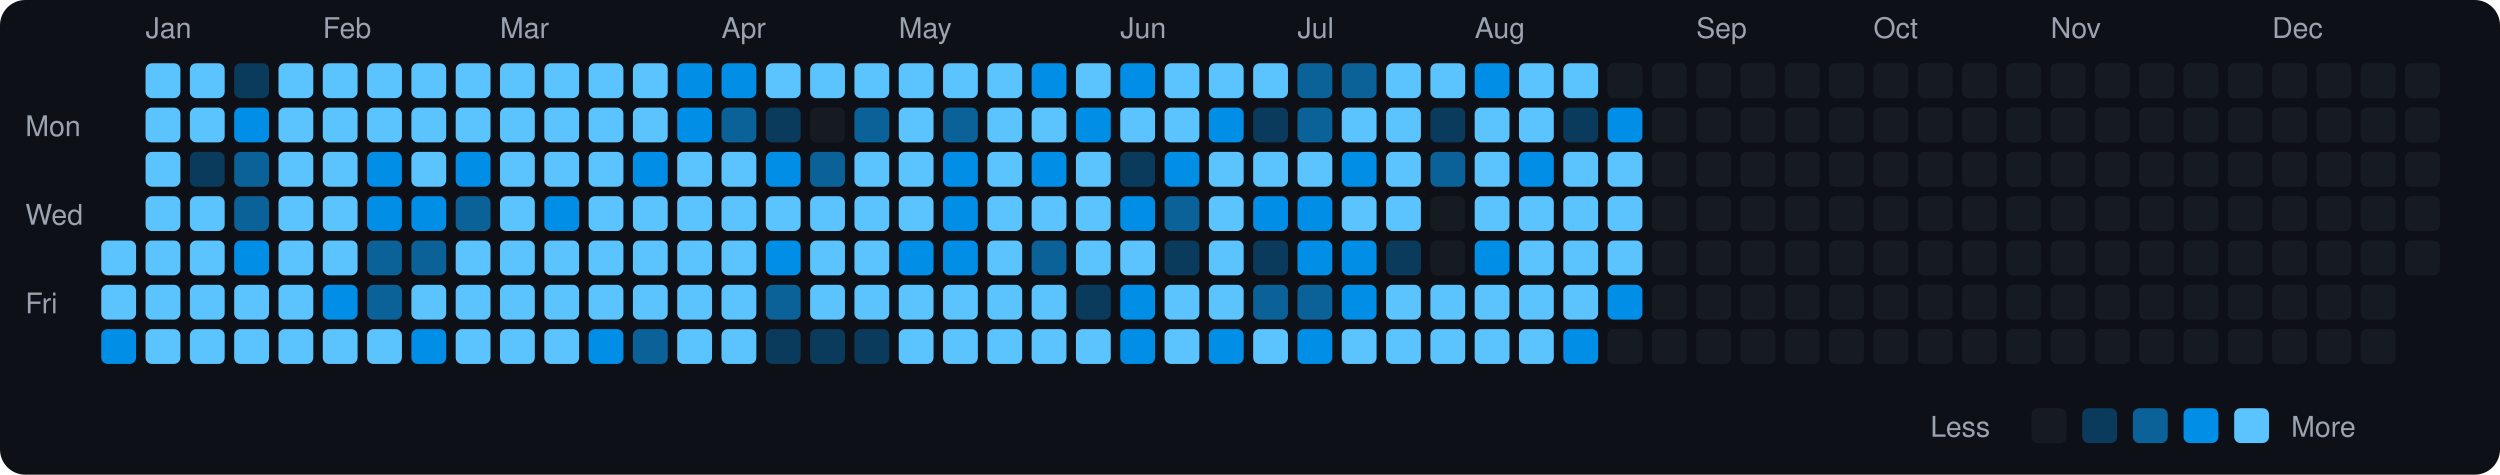
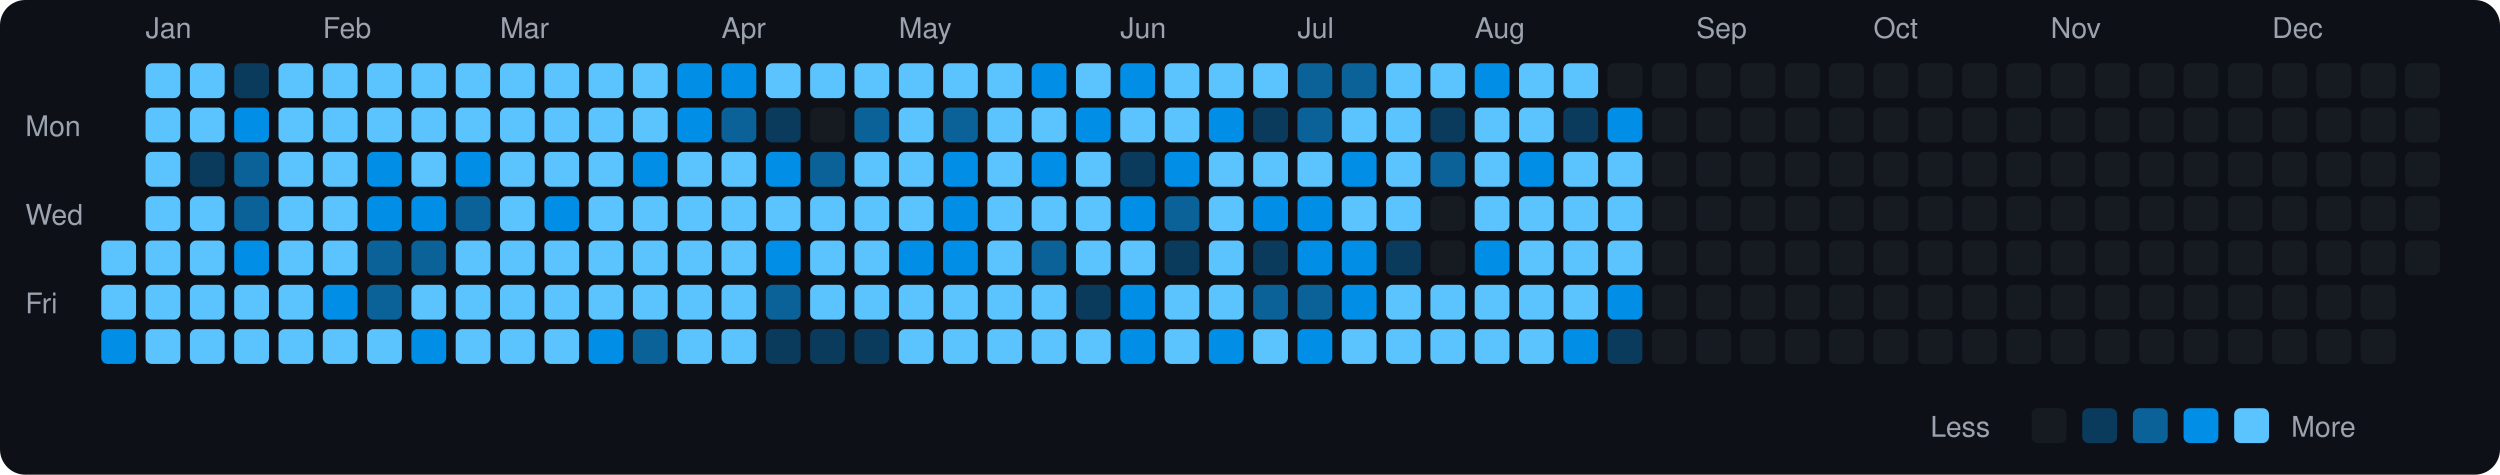
<svg xmlns="http://www.w3.org/2000/svg" viewBox="0 0 790 150" width="790" height="150">
  <rect width="790" height="150" fill="#0d1117" rx="8" ry="8" />
  <text x="8" y="43" fill="#9ca3af" font-size="9" font-family="-apple-system, BlinkMacSystemFont, 'Segoe UI', Helvetica, Arial, sans-serif">Mon</text>
  <text x="8" y="71" fill="#9ca3af" font-size="9" font-family="-apple-system, BlinkMacSystemFont, 'Segoe UI', Helvetica, Arial, sans-serif">Wed</text>
  <text x="8" y="99" fill="#9ca3af" font-size="9" font-family="-apple-system, BlinkMacSystemFont, 'Segoe UI', Helvetica, Arial, sans-serif">Fri</text>
  <rect x="32" y="76" width="11" height="11" rx="2" ry="2" fill="#5bc4ff">
    </rect>
  <rect x="32" y="90" width="11" height="11" rx="2" ry="2" fill="#5bc4ff">
    </rect>
  <rect x="32" y="104" width="11" height="11" rx="2" ry="2" fill="#008ee6">
    </rect>
  <text x="46" y="12" fill="#9ca3af" font-size="9" font-family="-apple-system, BlinkMacSystemFont, 'Segoe UI', Helvetica, Arial, sans-serif">Jan</text>
  <rect x="46" y="20" width="11" height="11" rx="2" ry="2" fill="#5bc4ff">
    </rect>
  <rect x="46" y="34" width="11" height="11" rx="2" ry="2" fill="#5bc4ff">
    </rect>
  <rect x="46" y="48" width="11" height="11" rx="2" ry="2" fill="#5bc4ff">
    </rect>
  <rect x="46" y="62" width="11" height="11" rx="2" ry="2" fill="#5bc4ff">
    </rect>
  <rect x="46" y="76" width="11" height="11" rx="2" ry="2" fill="#5bc4ff">
    </rect>
  <rect x="46" y="90" width="11" height="11" rx="2" ry="2" fill="#5bc4ff">
    </rect>
  <rect x="46" y="104" width="11" height="11" rx="2" ry="2" fill="#5bc4ff">
    </rect>
  <rect x="60" y="20" width="11" height="11" rx="2" ry="2" fill="#5bc4ff">
    </rect>
  <rect x="60" y="34" width="11" height="11" rx="2" ry="2" fill="#5bc4ff">
    </rect>
  <rect x="60" y="48" width="11" height="11" rx="2" ry="2" fill="#0b3b5c">
    </rect>
  <rect x="60" y="62" width="11" height="11" rx="2" ry="2" fill="#5bc4ff">
    </rect>
  <rect x="60" y="76" width="11" height="11" rx="2" ry="2" fill="#5bc4ff">
    </rect>
  <rect x="60" y="90" width="11" height="11" rx="2" ry="2" fill="#5bc4ff">
    </rect>
  <rect x="60" y="104" width="11" height="11" rx="2" ry="2" fill="#5bc4ff">
    </rect>
  <rect x="74" y="20" width="11" height="11" rx="2" ry="2" fill="#0b3b5c">
    </rect>
  <rect x="74" y="34" width="11" height="11" rx="2" ry="2" fill="#008ee6">
    </rect>
  <rect x="74" y="48" width="11" height="11" rx="2" ry="2" fill="#0a6299">
    </rect>
  <rect x="74" y="62" width="11" height="11" rx="2" ry="2" fill="#0a6299">
    </rect>
  <rect x="74" y="76" width="11" height="11" rx="2" ry="2" fill="#008ee6">
    </rect>
  <rect x="74" y="90" width="11" height="11" rx="2" ry="2" fill="#5bc4ff">
    </rect>
  <rect x="74" y="104" width="11" height="11" rx="2" ry="2" fill="#5bc4ff">
    </rect>
  <rect x="88" y="20" width="11" height="11" rx="2" ry="2" fill="#5bc4ff">
    </rect>
  <rect x="88" y="34" width="11" height="11" rx="2" ry="2" fill="#5bc4ff">
    </rect>
  <rect x="88" y="48" width="11" height="11" rx="2" ry="2" fill="#5bc4ff">
    </rect>
  <rect x="88" y="62" width="11" height="11" rx="2" ry="2" fill="#5bc4ff">
    </rect>
  <rect x="88" y="76" width="11" height="11" rx="2" ry="2" fill="#5bc4ff">
    </rect>
  <rect x="88" y="90" width="11" height="11" rx="2" ry="2" fill="#5bc4ff">
    </rect>
  <rect x="88" y="104" width="11" height="11" rx="2" ry="2" fill="#5bc4ff">
    </rect>
  <text x="102" y="12" fill="#9ca3af" font-size="9" font-family="-apple-system, BlinkMacSystemFont, 'Segoe UI', Helvetica, Arial, sans-serif">Feb</text>
  <rect x="102" y="20" width="11" height="11" rx="2" ry="2" fill="#5bc4ff">
    </rect>
  <rect x="102" y="34" width="11" height="11" rx="2" ry="2" fill="#5bc4ff">
    </rect>
  <rect x="102" y="48" width="11" height="11" rx="2" ry="2" fill="#5bc4ff">
    </rect>
  <rect x="102" y="62" width="11" height="11" rx="2" ry="2" fill="#5bc4ff">
    </rect>
  <rect x="102" y="76" width="11" height="11" rx="2" ry="2" fill="#5bc4ff">
    </rect>
  <rect x="102" y="90" width="11" height="11" rx="2" ry="2" fill="#008ee6">
    </rect>
  <rect x="102" y="104" width="11" height="11" rx="2" ry="2" fill="#5bc4ff">
    </rect>
  <rect x="116" y="20" width="11" height="11" rx="2" ry="2" fill="#5bc4ff">
    </rect>
  <rect x="116" y="34" width="11" height="11" rx="2" ry="2" fill="#5bc4ff">
    </rect>
  <rect x="116" y="48" width="11" height="11" rx="2" ry="2" fill="#008ee6">
    </rect>
  <rect x="116" y="62" width="11" height="11" rx="2" ry="2" fill="#008ee6">
    </rect>
  <rect x="116" y="76" width="11" height="11" rx="2" ry="2" fill="#0a6299">
    </rect>
  <rect x="116" y="90" width="11" height="11" rx="2" ry="2" fill="#0a6299">
    </rect>
  <rect x="116" y="104" width="11" height="11" rx="2" ry="2" fill="#5bc4ff">
    </rect>
  <rect x="130" y="20" width="11" height="11" rx="2" ry="2" fill="#5bc4ff">
    </rect>
  <rect x="130" y="34" width="11" height="11" rx="2" ry="2" fill="#5bc4ff">
    </rect>
  <rect x="130" y="48" width="11" height="11" rx="2" ry="2" fill="#5bc4ff">
    </rect>
  <rect x="130" y="62" width="11" height="11" rx="2" ry="2" fill="#008ee6">
    </rect>
  <rect x="130" y="76" width="11" height="11" rx="2" ry="2" fill="#0a6299">
    </rect>
  <rect x="130" y="90" width="11" height="11" rx="2" ry="2" fill="#5bc4ff">
    </rect>
  <rect x="130" y="104" width="11" height="11" rx="2" ry="2" fill="#008ee6">
    </rect>
  <rect x="144" y="20" width="11" height="11" rx="2" ry="2" fill="#5bc4ff">
    </rect>
  <rect x="144" y="34" width="11" height="11" rx="2" ry="2" fill="#5bc4ff">
    </rect>
  <rect x="144" y="48" width="11" height="11" rx="2" ry="2" fill="#008ee6">
    </rect>
  <rect x="144" y="62" width="11" height="11" rx="2" ry="2" fill="#0a6299">
    </rect>
  <rect x="144" y="76" width="11" height="11" rx="2" ry="2" fill="#5bc4ff">
    </rect>
  <rect x="144" y="90" width="11" height="11" rx="2" ry="2" fill="#5bc4ff">
    </rect>
  <rect x="144" y="104" width="11" height="11" rx="2" ry="2" fill="#5bc4ff">
    </rect>
  <text x="158" y="12" fill="#9ca3af" font-size="9" font-family="-apple-system, BlinkMacSystemFont, 'Segoe UI', Helvetica, Arial, sans-serif">Mar</text>
  <rect x="158" y="20" width="11" height="11" rx="2" ry="2" fill="#5bc4ff">
    </rect>
  <rect x="158" y="34" width="11" height="11" rx="2" ry="2" fill="#5bc4ff">
    </rect>
  <rect x="158" y="48" width="11" height="11" rx="2" ry="2" fill="#5bc4ff">
    </rect>
  <rect x="158" y="62" width="11" height="11" rx="2" ry="2" fill="#5bc4ff">
    </rect>
  <rect x="158" y="76" width="11" height="11" rx="2" ry="2" fill="#5bc4ff">
    </rect>
  <rect x="158" y="90" width="11" height="11" rx="2" ry="2" fill="#5bc4ff">
    </rect>
  <rect x="158" y="104" width="11" height="11" rx="2" ry="2" fill="#5bc4ff">
    </rect>
  <rect x="172" y="20" width="11" height="11" rx="2" ry="2" fill="#5bc4ff">
    </rect>
  <rect x="172" y="34" width="11" height="11" rx="2" ry="2" fill="#5bc4ff">
    </rect>
  <rect x="172" y="48" width="11" height="11" rx="2" ry="2" fill="#5bc4ff">
    </rect>
  <rect x="172" y="62" width="11" height="11" rx="2" ry="2" fill="#008ee6">
    </rect>
  <rect x="172" y="76" width="11" height="11" rx="2" ry="2" fill="#5bc4ff">
    </rect>
  <rect x="172" y="90" width="11" height="11" rx="2" ry="2" fill="#5bc4ff">
    </rect>
  <rect x="172" y="104" width="11" height="11" rx="2" ry="2" fill="#5bc4ff">
    </rect>
  <rect x="186" y="20" width="11" height="11" rx="2" ry="2" fill="#5bc4ff">
    </rect>
  <rect x="186" y="34" width="11" height="11" rx="2" ry="2" fill="#5bc4ff">
    </rect>
  <rect x="186" y="48" width="11" height="11" rx="2" ry="2" fill="#5bc4ff">
    </rect>
  <rect x="186" y="62" width="11" height="11" rx="2" ry="2" fill="#5bc4ff">
    </rect>
  <rect x="186" y="76" width="11" height="11" rx="2" ry="2" fill="#5bc4ff">
    </rect>
  <rect x="186" y="90" width="11" height="11" rx="2" ry="2" fill="#5bc4ff">
    </rect>
  <rect x="186" y="104" width="11" height="11" rx="2" ry="2" fill="#008ee6">
    </rect>
  <rect x="200" y="20" width="11" height="11" rx="2" ry="2" fill="#5bc4ff">
    </rect>
  <rect x="200" y="34" width="11" height="11" rx="2" ry="2" fill="#5bc4ff">
    </rect>
  <rect x="200" y="48" width="11" height="11" rx="2" ry="2" fill="#008ee6">
    </rect>
  <rect x="200" y="62" width="11" height="11" rx="2" ry="2" fill="#5bc4ff">
    </rect>
  <rect x="200" y="76" width="11" height="11" rx="2" ry="2" fill="#5bc4ff">
    </rect>
  <rect x="200" y="90" width="11" height="11" rx="2" ry="2" fill="#5bc4ff">
    </rect>
  <rect x="200" y="104" width="11" height="11" rx="2" ry="2" fill="#0a6299">
    </rect>
  <rect x="214" y="20" width="11" height="11" rx="2" ry="2" fill="#008ee6">
    </rect>
  <rect x="214" y="34" width="11" height="11" rx="2" ry="2" fill="#008ee6">
    </rect>
  <rect x="214" y="48" width="11" height="11" rx="2" ry="2" fill="#5bc4ff">
    </rect>
  <rect x="214" y="62" width="11" height="11" rx="2" ry="2" fill="#5bc4ff">
    </rect>
  <rect x="214" y="76" width="11" height="11" rx="2" ry="2" fill="#5bc4ff">
    </rect>
  <rect x="214" y="90" width="11" height="11" rx="2" ry="2" fill="#5bc4ff">
    </rect>
  <rect x="214" y="104" width="11" height="11" rx="2" ry="2" fill="#5bc4ff">
    </rect>
  <text x="228" y="12" fill="#9ca3af" font-size="9" font-family="-apple-system, BlinkMacSystemFont, 'Segoe UI', Helvetica, Arial, sans-serif">Apr</text>
  <rect x="228" y="20" width="11" height="11" rx="2" ry="2" fill="#008ee6">
    </rect>
  <rect x="228" y="34" width="11" height="11" rx="2" ry="2" fill="#0a6299">
    </rect>
  <rect x="228" y="48" width="11" height="11" rx="2" ry="2" fill="#5bc4ff">
    </rect>
  <rect x="228" y="62" width="11" height="11" rx="2" ry="2" fill="#5bc4ff">
    </rect>
  <rect x="228" y="76" width="11" height="11" rx="2" ry="2" fill="#5bc4ff">
    </rect>
  <rect x="228" y="90" width="11" height="11" rx="2" ry="2" fill="#5bc4ff">
    </rect>
  <rect x="228" y="104" width="11" height="11" rx="2" ry="2" fill="#5bc4ff">
    </rect>
  <rect x="242" y="20" width="11" height="11" rx="2" ry="2" fill="#5bc4ff">
    </rect>
  <rect x="242" y="34" width="11" height="11" rx="2" ry="2" fill="#0b3b5c">
    </rect>
  <rect x="242" y="48" width="11" height="11" rx="2" ry="2" fill="#008ee6">
    </rect>
  <rect x="242" y="62" width="11" height="11" rx="2" ry="2" fill="#5bc4ff">
    </rect>
  <rect x="242" y="76" width="11" height="11" rx="2" ry="2" fill="#008ee6">
    </rect>
  <rect x="242" y="90" width="11" height="11" rx="2" ry="2" fill="#0a6299">
    </rect>
  <rect x="242" y="104" width="11" height="11" rx="2" ry="2" fill="#0b3b5c">
    </rect>
  <rect x="256" y="20" width="11" height="11" rx="2" ry="2" fill="#5bc4ff">
    </rect>
  <rect x="256" y="34" width="11" height="11" rx="2" ry="2" fill="#161b22">
    </rect>
  <rect x="256" y="48" width="11" height="11" rx="2" ry="2" fill="#0a6299">
    </rect>
  <rect x="256" y="62" width="11" height="11" rx="2" ry="2" fill="#5bc4ff">
    </rect>
  <rect x="256" y="76" width="11" height="11" rx="2" ry="2" fill="#5bc4ff">
    </rect>
  <rect x="256" y="90" width="11" height="11" rx="2" ry="2" fill="#5bc4ff">
    </rect>
  <rect x="256" y="104" width="11" height="11" rx="2" ry="2" fill="#0b3b5c">
    </rect>
  <rect x="270" y="20" width="11" height="11" rx="2" ry="2" fill="#5bc4ff">
    </rect>
  <rect x="270" y="34" width="11" height="11" rx="2" ry="2" fill="#0a6299">
    </rect>
  <rect x="270" y="48" width="11" height="11" rx="2" ry="2" fill="#5bc4ff">
    </rect>
  <rect x="270" y="62" width="11" height="11" rx="2" ry="2" fill="#5bc4ff">
    </rect>
  <rect x="270" y="76" width="11" height="11" rx="2" ry="2" fill="#5bc4ff">
    </rect>
  <rect x="270" y="90" width="11" height="11" rx="2" ry="2" fill="#5bc4ff">
    </rect>
  <rect x="270" y="104" width="11" height="11" rx="2" ry="2" fill="#0b3b5c">
    </rect>
  <text x="284" y="12" fill="#9ca3af" font-size="9" font-family="-apple-system, BlinkMacSystemFont, 'Segoe UI', Helvetica, Arial, sans-serif">May</text>
  <rect x="284" y="20" width="11" height="11" rx="2" ry="2" fill="#5bc4ff">
    </rect>
  <rect x="284" y="34" width="11" height="11" rx="2" ry="2" fill="#5bc4ff">
    </rect>
  <rect x="284" y="48" width="11" height="11" rx="2" ry="2" fill="#5bc4ff">
    </rect>
  <rect x="284" y="62" width="11" height="11" rx="2" ry="2" fill="#5bc4ff">
    </rect>
  <rect x="284" y="76" width="11" height="11" rx="2" ry="2" fill="#008ee6">
    </rect>
  <rect x="284" y="90" width="11" height="11" rx="2" ry="2" fill="#5bc4ff">
    </rect>
  <rect x="284" y="104" width="11" height="11" rx="2" ry="2" fill="#5bc4ff">
    </rect>
  <rect x="298" y="20" width="11" height="11" rx="2" ry="2" fill="#5bc4ff">
    </rect>
  <rect x="298" y="34" width="11" height="11" rx="2" ry="2" fill="#0a6299">
    </rect>
  <rect x="298" y="48" width="11" height="11" rx="2" ry="2" fill="#008ee6">
    </rect>
  <rect x="298" y="62" width="11" height="11" rx="2" ry="2" fill="#008ee6">
    </rect>
  <rect x="298" y="76" width="11" height="11" rx="2" ry="2" fill="#008ee6">
    </rect>
  <rect x="298" y="90" width="11" height="11" rx="2" ry="2" fill="#5bc4ff">
    </rect>
  <rect x="298" y="104" width="11" height="11" rx="2" ry="2" fill="#5bc4ff">
    </rect>
  <rect x="312" y="20" width="11" height="11" rx="2" ry="2" fill="#5bc4ff">
    </rect>
  <rect x="312" y="34" width="11" height="11" rx="2" ry="2" fill="#5bc4ff">
    </rect>
  <rect x="312" y="48" width="11" height="11" rx="2" ry="2" fill="#5bc4ff">
    </rect>
  <rect x="312" y="62" width="11" height="11" rx="2" ry="2" fill="#5bc4ff">
    </rect>
  <rect x="312" y="76" width="11" height="11" rx="2" ry="2" fill="#5bc4ff">
    </rect>
  <rect x="312" y="90" width="11" height="11" rx="2" ry="2" fill="#5bc4ff">
    </rect>
  <rect x="312" y="104" width="11" height="11" rx="2" ry="2" fill="#5bc4ff">
    </rect>
  <rect x="326" y="20" width="11" height="11" rx="2" ry="2" fill="#008ee6">
    </rect>
  <rect x="326" y="34" width="11" height="11" rx="2" ry="2" fill="#5bc4ff">
    </rect>
  <rect x="326" y="48" width="11" height="11" rx="2" ry="2" fill="#008ee6">
    </rect>
  <rect x="326" y="62" width="11" height="11" rx="2" ry="2" fill="#5bc4ff">
    </rect>
  <rect x="326" y="76" width="11" height="11" rx="2" ry="2" fill="#0a6299">
    </rect>
  <rect x="326" y="90" width="11" height="11" rx="2" ry="2" fill="#5bc4ff">
    </rect>
  <rect x="326" y="104" width="11" height="11" rx="2" ry="2" fill="#5bc4ff">
    </rect>
  <rect x="340" y="20" width="11" height="11" rx="2" ry="2" fill="#5bc4ff">
    </rect>
  <rect x="340" y="34" width="11" height="11" rx="2" ry="2" fill="#008ee6">
    </rect>
  <rect x="340" y="48" width="11" height="11" rx="2" ry="2" fill="#5bc4ff">
    </rect>
  <rect x="340" y="62" width="11" height="11" rx="2" ry="2" fill="#5bc4ff">
    </rect>
  <rect x="340" y="76" width="11" height="11" rx="2" ry="2" fill="#5bc4ff">
    </rect>
  <rect x="340" y="90" width="11" height="11" rx="2" ry="2" fill="#0b3b5c">
    </rect>
  <rect x="340" y="104" width="11" height="11" rx="2" ry="2" fill="#5bc4ff">
    </rect>
  <text x="354" y="12" fill="#9ca3af" font-size="9" font-family="-apple-system, BlinkMacSystemFont, 'Segoe UI', Helvetica, Arial, sans-serif">Jun</text>
  <rect x="354" y="20" width="11" height="11" rx="2" ry="2" fill="#008ee6">
    </rect>
  <rect x="354" y="34" width="11" height="11" rx="2" ry="2" fill="#5bc4ff">
    </rect>
  <rect x="354" y="48" width="11" height="11" rx="2" ry="2" fill="#0b3b5c">
    </rect>
  <rect x="354" y="62" width="11" height="11" rx="2" ry="2" fill="#008ee6">
    </rect>
  <rect x="354" y="76" width="11" height="11" rx="2" ry="2" fill="#5bc4ff">
    </rect>
  <rect x="354" y="90" width="11" height="11" rx="2" ry="2" fill="#008ee6">
    </rect>
  <rect x="354" y="104" width="11" height="11" rx="2" ry="2" fill="#008ee6">
    </rect>
  <rect x="368" y="20" width="11" height="11" rx="2" ry="2" fill="#5bc4ff">
    </rect>
  <rect x="368" y="34" width="11" height="11" rx="2" ry="2" fill="#5bc4ff">
    </rect>
  <rect x="368" y="48" width="11" height="11" rx="2" ry="2" fill="#008ee6">
    </rect>
  <rect x="368" y="62" width="11" height="11" rx="2" ry="2" fill="#0a6299">
    </rect>
  <rect x="368" y="76" width="11" height="11" rx="2" ry="2" fill="#0b3b5c">
    </rect>
  <rect x="368" y="90" width="11" height="11" rx="2" ry="2" fill="#5bc4ff">
    </rect>
  <rect x="368" y="104" width="11" height="11" rx="2" ry="2" fill="#5bc4ff">
    </rect>
  <rect x="382" y="20" width="11" height="11" rx="2" ry="2" fill="#5bc4ff">
    </rect>
  <rect x="382" y="34" width="11" height="11" rx="2" ry="2" fill="#008ee6">
    </rect>
  <rect x="382" y="48" width="11" height="11" rx="2" ry="2" fill="#5bc4ff">
    </rect>
  <rect x="382" y="62" width="11" height="11" rx="2" ry="2" fill="#5bc4ff">
    </rect>
  <rect x="382" y="76" width="11" height="11" rx="2" ry="2" fill="#5bc4ff">
    </rect>
  <rect x="382" y="90" width="11" height="11" rx="2" ry="2" fill="#5bc4ff">
    </rect>
  <rect x="382" y="104" width="11" height="11" rx="2" ry="2" fill="#008ee6">
    </rect>
  <rect x="396" y="20" width="11" height="11" rx="2" ry="2" fill="#5bc4ff">
    </rect>
  <rect x="396" y="34" width="11" height="11" rx="2" ry="2" fill="#0b3b5c">
    </rect>
  <rect x="396" y="48" width="11" height="11" rx="2" ry="2" fill="#5bc4ff">
    </rect>
  <rect x="396" y="62" width="11" height="11" rx="2" ry="2" fill="#008ee6">
    </rect>
  <rect x="396" y="76" width="11" height="11" rx="2" ry="2" fill="#0b3b5c">
    </rect>
  <rect x="396" y="90" width="11" height="11" rx="2" ry="2" fill="#0a6299">
    </rect>
  <rect x="396" y="104" width="11" height="11" rx="2" ry="2" fill="#5bc4ff">
    </rect>
  <text x="410" y="12" fill="#9ca3af" font-size="9" font-family="-apple-system, BlinkMacSystemFont, 'Segoe UI', Helvetica, Arial, sans-serif">Jul</text>
  <rect x="410" y="20" width="11" height="11" rx="2" ry="2" fill="#0a6299">
    </rect>
  <rect x="410" y="34" width="11" height="11" rx="2" ry="2" fill="#0a6299">
    </rect>
  <rect x="410" y="48" width="11" height="11" rx="2" ry="2" fill="#5bc4ff">
    </rect>
  <rect x="410" y="62" width="11" height="11" rx="2" ry="2" fill="#008ee6">
    </rect>
  <rect x="410" y="76" width="11" height="11" rx="2" ry="2" fill="#008ee6">
    </rect>
  <rect x="410" y="90" width="11" height="11" rx="2" ry="2" fill="#0a6299">
    </rect>
  <rect x="410" y="104" width="11" height="11" rx="2" ry="2" fill="#008ee6">
    </rect>
  <rect x="424" y="20" width="11" height="11" rx="2" ry="2" fill="#0a6299">
    </rect>
  <rect x="424" y="34" width="11" height="11" rx="2" ry="2" fill="#5bc4ff">
    </rect>
  <rect x="424" y="48" width="11" height="11" rx="2" ry="2" fill="#008ee6">
    </rect>
  <rect x="424" y="62" width="11" height="11" rx="2" ry="2" fill="#5bc4ff">
    </rect>
  <rect x="424" y="76" width="11" height="11" rx="2" ry="2" fill="#008ee6">
    </rect>
  <rect x="424" y="90" width="11" height="11" rx="2" ry="2" fill="#008ee6">
    </rect>
  <rect x="424" y="104" width="11" height="11" rx="2" ry="2" fill="#5bc4ff">
    </rect>
  <rect x="438" y="20" width="11" height="11" rx="2" ry="2" fill="#5bc4ff">
    </rect>
  <rect x="438" y="34" width="11" height="11" rx="2" ry="2" fill="#5bc4ff">
    </rect>
  <rect x="438" y="48" width="11" height="11" rx="2" ry="2" fill="#5bc4ff">
    </rect>
  <rect x="438" y="62" width="11" height="11" rx="2" ry="2" fill="#5bc4ff">
    </rect>
  <rect x="438" y="76" width="11" height="11" rx="2" ry="2" fill="#0b3b5c">
    </rect>
  <rect x="438" y="90" width="11" height="11" rx="2" ry="2" fill="#5bc4ff">
    </rect>
  <rect x="438" y="104" width="11" height="11" rx="2" ry="2" fill="#5bc4ff">
    </rect>
  <rect x="452" y="20" width="11" height="11" rx="2" ry="2" fill="#5bc4ff">
    </rect>
  <rect x="452" y="34" width="11" height="11" rx="2" ry="2" fill="#0b3b5c">
    </rect>
  <rect x="452" y="48" width="11" height="11" rx="2" ry="2" fill="#0a6299">
    </rect>
  <rect x="452" y="62" width="11" height="11" rx="2" ry="2" fill="#161b22">
    </rect>
  <rect x="452" y="76" width="11" height="11" rx="2" ry="2" fill="#161b22">
    </rect>
  <rect x="452" y="90" width="11" height="11" rx="2" ry="2" fill="#5bc4ff">
    </rect>
  <rect x="452" y="104" width="11" height="11" rx="2" ry="2" fill="#5bc4ff">
    </rect>
  <text x="466" y="12" fill="#9ca3af" font-size="9" font-family="-apple-system, BlinkMacSystemFont, 'Segoe UI', Helvetica, Arial, sans-serif">Aug</text>
  <rect x="466" y="20" width="11" height="11" rx="2" ry="2" fill="#008ee6">
    </rect>
  <rect x="466" y="34" width="11" height="11" rx="2" ry="2" fill="#5bc4ff">
    </rect>
  <rect x="466" y="48" width="11" height="11" rx="2" ry="2" fill="#5bc4ff">
    </rect>
  <rect x="466" y="62" width="11" height="11" rx="2" ry="2" fill="#5bc4ff">
    </rect>
  <rect x="466" y="76" width="11" height="11" rx="2" ry="2" fill="#008ee6">
    </rect>
  <rect x="466" y="90" width="11" height="11" rx="2" ry="2" fill="#5bc4ff">
    </rect>
  <rect x="466" y="104" width="11" height="11" rx="2" ry="2" fill="#5bc4ff">
    </rect>
  <rect x="480" y="20" width="11" height="11" rx="2" ry="2" fill="#5bc4ff">
    </rect>
  <rect x="480" y="34" width="11" height="11" rx="2" ry="2" fill="#5bc4ff">
    </rect>
  <rect x="480" y="48" width="11" height="11" rx="2" ry="2" fill="#008ee6">
    </rect>
  <rect x="480" y="62" width="11" height="11" rx="2" ry="2" fill="#5bc4ff">
    </rect>
  <rect x="480" y="76" width="11" height="11" rx="2" ry="2" fill="#5bc4ff">
    </rect>
  <rect x="480" y="90" width="11" height="11" rx="2" ry="2" fill="#5bc4ff">
    </rect>
  <rect x="480" y="104" width="11" height="11" rx="2" ry="2" fill="#5bc4ff">
    </rect>
  <rect x="494" y="20" width="11" height="11" rx="2" ry="2" fill="#5bc4ff">
    </rect>
  <rect x="494" y="34" width="11" height="11" rx="2" ry="2" fill="#0b3b5c">
    </rect>
  <rect x="494" y="48" width="11" height="11" rx="2" ry="2" fill="#5bc4ff">
    </rect>
  <rect x="494" y="62" width="11" height="11" rx="2" ry="2" fill="#5bc4ff">
    </rect>
  <rect x="494" y="76" width="11" height="11" rx="2" ry="2" fill="#5bc4ff">
    </rect>
  <rect x="494" y="90" width="11" height="11" rx="2" ry="2" fill="#5bc4ff">
    </rect>
  <rect x="494" y="104" width="11" height="11" rx="2" ry="2" fill="#008ee6">
    </rect>
  <rect x="508" y="20" width="11" height="11" rx="2" ry="2" fill="#161b22">
    </rect>
  <rect x="508" y="34" width="11" height="11" rx="2" ry="2" fill="#008ee6">
    </rect>
  <rect x="508" y="48" width="11" height="11" rx="2" ry="2" fill="#5bc4ff">
    </rect>
  <rect x="508" y="62" width="11" height="11" rx="2" ry="2" fill="#5bc4ff">
    </rect>
  <rect x="508" y="76" width="11" height="11" rx="2" ry="2" fill="#5bc4ff">
    </rect>
  <rect x="508" y="90" width="11" height="11" rx="2" ry="2" fill="#008ee6">
    </rect>
-   <rect x="508" y="104" width="11" height="11" rx="2" ry="2" fill="#161b22">
+   <rect x="508" y="104" width="11" height="11" rx="2" ry="2" fill="#0b3b5c">
    </rect>
  <rect x="522" y="20" width="11" height="11" rx="2" ry="2" fill="#161b22">
    </rect>
  <rect x="522" y="34" width="11" height="11" rx="2" ry="2" fill="#161b22">
    </rect>
  <rect x="522" y="48" width="11" height="11" rx="2" ry="2" fill="#161b22">
    </rect>
  <rect x="522" y="62" width="11" height="11" rx="2" ry="2" fill="#161b22">
    </rect>
  <rect x="522" y="76" width="11" height="11" rx="2" ry="2" fill="#161b22">
    </rect>
  <rect x="522" y="90" width="11" height="11" rx="2" ry="2" fill="#161b22">
    </rect>
  <rect x="522" y="104" width="11" height="11" rx="2" ry="2" fill="#161b22">
    </rect>
  <text x="536" y="12" fill="#9ca3af" font-size="9" font-family="-apple-system, BlinkMacSystemFont, 'Segoe UI', Helvetica, Arial, sans-serif">Sep</text>
  <rect x="536" y="20" width="11" height="11" rx="2" ry="2" fill="#161b22">
    </rect>
  <rect x="536" y="34" width="11" height="11" rx="2" ry="2" fill="#161b22">
    </rect>
  <rect x="536" y="48" width="11" height="11" rx="2" ry="2" fill="#161b22">
    </rect>
  <rect x="536" y="62" width="11" height="11" rx="2" ry="2" fill="#161b22">
    </rect>
  <rect x="536" y="76" width="11" height="11" rx="2" ry="2" fill="#161b22">
    </rect>
  <rect x="536" y="90" width="11" height="11" rx="2" ry="2" fill="#161b22">
    </rect>
  <rect x="536" y="104" width="11" height="11" rx="2" ry="2" fill="#161b22">
    </rect>
  <rect x="550" y="20" width="11" height="11" rx="2" ry="2" fill="#161b22">
    </rect>
  <rect x="550" y="34" width="11" height="11" rx="2" ry="2" fill="#161b22">
    </rect>
  <rect x="550" y="48" width="11" height="11" rx="2" ry="2" fill="#161b22">
    </rect>
  <rect x="550" y="62" width="11" height="11" rx="2" ry="2" fill="#161b22">
    </rect>
  <rect x="550" y="76" width="11" height="11" rx="2" ry="2" fill="#161b22">
    </rect>
  <rect x="550" y="90" width="11" height="11" rx="2" ry="2" fill="#161b22">
    </rect>
  <rect x="550" y="104" width="11" height="11" rx="2" ry="2" fill="#161b22">
    </rect>
  <rect x="564" y="20" width="11" height="11" rx="2" ry="2" fill="#161b22">
    </rect>
  <rect x="564" y="34" width="11" height="11" rx="2" ry="2" fill="#161b22">
    </rect>
  <rect x="564" y="48" width="11" height="11" rx="2" ry="2" fill="#161b22">
    </rect>
  <rect x="564" y="62" width="11" height="11" rx="2" ry="2" fill="#161b22">
    </rect>
  <rect x="564" y="76" width="11" height="11" rx="2" ry="2" fill="#161b22">
    </rect>
  <rect x="564" y="90" width="11" height="11" rx="2" ry="2" fill="#161b22">
    </rect>
  <rect x="564" y="104" width="11" height="11" rx="2" ry="2" fill="#161b22">
    </rect>
  <rect x="578" y="20" width="11" height="11" rx="2" ry="2" fill="#161b22">
    </rect>
  <rect x="578" y="34" width="11" height="11" rx="2" ry="2" fill="#161b22">
    </rect>
  <rect x="578" y="48" width="11" height="11" rx="2" ry="2" fill="#161b22">
    </rect>
  <rect x="578" y="62" width="11" height="11" rx="2" ry="2" fill="#161b22">
    </rect>
  <rect x="578" y="76" width="11" height="11" rx="2" ry="2" fill="#161b22">
    </rect>
  <rect x="578" y="90" width="11" height="11" rx="2" ry="2" fill="#161b22">
    </rect>
  <rect x="578" y="104" width="11" height="11" rx="2" ry="2" fill="#161b22">
    </rect>
  <text x="592" y="12" fill="#9ca3af" font-size="9" font-family="-apple-system, BlinkMacSystemFont, 'Segoe UI', Helvetica, Arial, sans-serif">Oct</text>
  <rect x="592" y="20" width="11" height="11" rx="2" ry="2" fill="#161b22">
    </rect>
  <rect x="592" y="34" width="11" height="11" rx="2" ry="2" fill="#161b22">
    </rect>
  <rect x="592" y="48" width="11" height="11" rx="2" ry="2" fill="#161b22">
    </rect>
  <rect x="592" y="62" width="11" height="11" rx="2" ry="2" fill="#161b22">
    </rect>
  <rect x="592" y="76" width="11" height="11" rx="2" ry="2" fill="#161b22">
    </rect>
  <rect x="592" y="90" width="11" height="11" rx="2" ry="2" fill="#161b22">
    </rect>
  <rect x="592" y="104" width="11" height="11" rx="2" ry="2" fill="#161b22">
    </rect>
  <rect x="606" y="20" width="11" height="11" rx="2" ry="2" fill="#161b22">
    </rect>
  <rect x="606" y="34" width="11" height="11" rx="2" ry="2" fill="#161b22">
    </rect>
  <rect x="606" y="48" width="11" height="11" rx="2" ry="2" fill="#161b22">
    </rect>
  <rect x="606" y="62" width="11" height="11" rx="2" ry="2" fill="#161b22">
    </rect>
  <rect x="606" y="76" width="11" height="11" rx="2" ry="2" fill="#161b22">
    </rect>
  <rect x="606" y="90" width="11" height="11" rx="2" ry="2" fill="#161b22">
    </rect>
  <rect x="606" y="104" width="11" height="11" rx="2" ry="2" fill="#161b22">
    </rect>
  <rect x="620" y="20" width="11" height="11" rx="2" ry="2" fill="#161b22">
    </rect>
  <rect x="620" y="34" width="11" height="11" rx="2" ry="2" fill="#161b22">
    </rect>
  <rect x="620" y="48" width="11" height="11" rx="2" ry="2" fill="#161b22">
    </rect>
  <rect x="620" y="62" width="11" height="11" rx="2" ry="2" fill="#161b22">
    </rect>
  <rect x="620" y="76" width="11" height="11" rx="2" ry="2" fill="#161b22">
    </rect>
  <rect x="620" y="90" width="11" height="11" rx="2" ry="2" fill="#161b22">
    </rect>
  <rect x="620" y="104" width="11" height="11" rx="2" ry="2" fill="#161b22">
    </rect>
  <rect x="634" y="20" width="11" height="11" rx="2" ry="2" fill="#161b22">
    </rect>
  <rect x="634" y="34" width="11" height="11" rx="2" ry="2" fill="#161b22">
    </rect>
  <rect x="634" y="48" width="11" height="11" rx="2" ry="2" fill="#161b22">
    </rect>
  <rect x="634" y="62" width="11" height="11" rx="2" ry="2" fill="#161b22">
    </rect>
  <rect x="634" y="76" width="11" height="11" rx="2" ry="2" fill="#161b22">
    </rect>
  <rect x="634" y="90" width="11" height="11" rx="2" ry="2" fill="#161b22">
    </rect>
  <rect x="634" y="104" width="11" height="11" rx="2" ry="2" fill="#161b22">
    </rect>
  <text x="648" y="12" fill="#9ca3af" font-size="9" font-family="-apple-system, BlinkMacSystemFont, 'Segoe UI', Helvetica, Arial, sans-serif">Nov</text>
  <rect x="648" y="20" width="11" height="11" rx="2" ry="2" fill="#161b22">
    </rect>
  <rect x="648" y="34" width="11" height="11" rx="2" ry="2" fill="#161b22">
    </rect>
  <rect x="648" y="48" width="11" height="11" rx="2" ry="2" fill="#161b22">
    </rect>
  <rect x="648" y="62" width="11" height="11" rx="2" ry="2" fill="#161b22">
    </rect>
  <rect x="648" y="76" width="11" height="11" rx="2" ry="2" fill="#161b22">
    </rect>
  <rect x="648" y="90" width="11" height="11" rx="2" ry="2" fill="#161b22">
    </rect>
  <rect x="648" y="104" width="11" height="11" rx="2" ry="2" fill="#161b22">
    </rect>
  <rect x="662" y="20" width="11" height="11" rx="2" ry="2" fill="#161b22">
    </rect>
  <rect x="662" y="34" width="11" height="11" rx="2" ry="2" fill="#161b22">
    </rect>
  <rect x="662" y="48" width="11" height="11" rx="2" ry="2" fill="#161b22">
    </rect>
  <rect x="662" y="62" width="11" height="11" rx="2" ry="2" fill="#161b22">
    </rect>
  <rect x="662" y="76" width="11" height="11" rx="2" ry="2" fill="#161b22">
    </rect>
  <rect x="662" y="90" width="11" height="11" rx="2" ry="2" fill="#161b22">
    </rect>
  <rect x="662" y="104" width="11" height="11" rx="2" ry="2" fill="#161b22">
    </rect>
  <rect x="676" y="20" width="11" height="11" rx="2" ry="2" fill="#161b22">
    </rect>
  <rect x="676" y="34" width="11" height="11" rx="2" ry="2" fill="#161b22">
    </rect>
  <rect x="676" y="48" width="11" height="11" rx="2" ry="2" fill="#161b22">
    </rect>
  <rect x="676" y="62" width="11" height="11" rx="2" ry="2" fill="#161b22">
    </rect>
  <rect x="676" y="76" width="11" height="11" rx="2" ry="2" fill="#161b22">
    </rect>
  <rect x="676" y="90" width="11" height="11" rx="2" ry="2" fill="#161b22">
    </rect>
  <rect x="676" y="104" width="11" height="11" rx="2" ry="2" fill="#161b22">
    </rect>
  <rect x="690" y="20" width="11" height="11" rx="2" ry="2" fill="#161b22">
    </rect>
  <rect x="690" y="34" width="11" height="11" rx="2" ry="2" fill="#161b22">
    </rect>
  <rect x="690" y="48" width="11" height="11" rx="2" ry="2" fill="#161b22">
    </rect>
  <rect x="690" y="62" width="11" height="11" rx="2" ry="2" fill="#161b22">
    </rect>
  <rect x="690" y="76" width="11" height="11" rx="2" ry="2" fill="#161b22">
    </rect>
  <rect x="690" y="90" width="11" height="11" rx="2" ry="2" fill="#161b22">
    </rect>
  <rect x="690" y="104" width="11" height="11" rx="2" ry="2" fill="#161b22">
    </rect>
  <rect x="704" y="20" width="11" height="11" rx="2" ry="2" fill="#161b22">
    </rect>
  <rect x="704" y="34" width="11" height="11" rx="2" ry="2" fill="#161b22">
    </rect>
  <rect x="704" y="48" width="11" height="11" rx="2" ry="2" fill="#161b22">
    </rect>
  <rect x="704" y="62" width="11" height="11" rx="2" ry="2" fill="#161b22">
    </rect>
  <rect x="704" y="76" width="11" height="11" rx="2" ry="2" fill="#161b22">
    </rect>
  <rect x="704" y="90" width="11" height="11" rx="2" ry="2" fill="#161b22">
    </rect>
  <rect x="704" y="104" width="11" height="11" rx="2" ry="2" fill="#161b22">
    </rect>
  <text x="718" y="12" fill="#9ca3af" font-size="9" font-family="-apple-system, BlinkMacSystemFont, 'Segoe UI', Helvetica, Arial, sans-serif">Dec</text>
  <rect x="718" y="20" width="11" height="11" rx="2" ry="2" fill="#161b22">
    </rect>
  <rect x="718" y="34" width="11" height="11" rx="2" ry="2" fill="#161b22">
    </rect>
  <rect x="718" y="48" width="11" height="11" rx="2" ry="2" fill="#161b22">
    </rect>
  <rect x="718" y="62" width="11" height="11" rx="2" ry="2" fill="#161b22">
    </rect>
  <rect x="718" y="76" width="11" height="11" rx="2" ry="2" fill="#161b22">
    </rect>
  <rect x="718" y="90" width="11" height="11" rx="2" ry="2" fill="#161b22">
    </rect>
  <rect x="718" y="104" width="11" height="11" rx="2" ry="2" fill="#161b22">
    </rect>
  <rect x="732" y="20" width="11" height="11" rx="2" ry="2" fill="#161b22">
    </rect>
  <rect x="732" y="34" width="11" height="11" rx="2" ry="2" fill="#161b22">
    </rect>
  <rect x="732" y="48" width="11" height="11" rx="2" ry="2" fill="#161b22">
    </rect>
  <rect x="732" y="62" width="11" height="11" rx="2" ry="2" fill="#161b22">
    </rect>
  <rect x="732" y="76" width="11" height="11" rx="2" ry="2" fill="#161b22">
    </rect>
  <rect x="732" y="90" width="11" height="11" rx="2" ry="2" fill="#161b22">
    </rect>
  <rect x="732" y="104" width="11" height="11" rx="2" ry="2" fill="#161b22">
    </rect>
  <rect x="746" y="20" width="11" height="11" rx="2" ry="2" fill="#161b22">
    </rect>
  <rect x="746" y="34" width="11" height="11" rx="2" ry="2" fill="#161b22">
    </rect>
  <rect x="746" y="48" width="11" height="11" rx="2" ry="2" fill="#161b22">
    </rect>
  <rect x="746" y="62" width="11" height="11" rx="2" ry="2" fill="#161b22">
    </rect>
  <rect x="746" y="76" width="11" height="11" rx="2" ry="2" fill="#161b22">
    </rect>
  <rect x="746" y="90" width="11" height="11" rx="2" ry="2" fill="#161b22">
    </rect>
  <rect x="746" y="104" width="11" height="11" rx="2" ry="2" fill="#161b22">
    </rect>
  <rect x="760" y="20" width="11" height="11" rx="2" ry="2" fill="#161b22">
    </rect>
  <rect x="760" y="34" width="11" height="11" rx="2" ry="2" fill="#161b22">
    </rect>
  <rect x="760" y="48" width="11" height="11" rx="2" ry="2" fill="#161b22">
    </rect>
  <rect x="760" y="62" width="11" height="11" rx="2" ry="2" fill="#161b22">
    </rect>
  <rect x="760" y="76" width="11" height="11" rx="2" ry="2" fill="#161b22">
    </rect>
  <text x="610" y="138" fill="#9ca3af" font-size="9" font-family="-apple-system, BlinkMacSystemFont, 'Segoe UI', Helvetica, Arial, sans-serif">Less</text>
  <rect x="642" y="129" width="11" height="11" rx="2" ry="2" fill="#161b22" />
  <rect x="658" y="129" width="11" height="11" rx="2" ry="2" fill="#0b3b5c" />
  <rect x="674" y="129" width="11" height="11" rx="2" ry="2" fill="#0a6299" />
  <rect x="690" y="129" width="11" height="11" rx="2" ry="2" fill="#008ee6" />
  <rect x="706" y="129" width="11" height="11" rx="2" ry="2" fill="#5bc4ff" />
  <text x="724" y="138" fill="#9ca3af" font-size="9" font-family="-apple-system, BlinkMacSystemFont, 'Segoe UI', Helvetica, Arial, sans-serif">More</text>
</svg>
